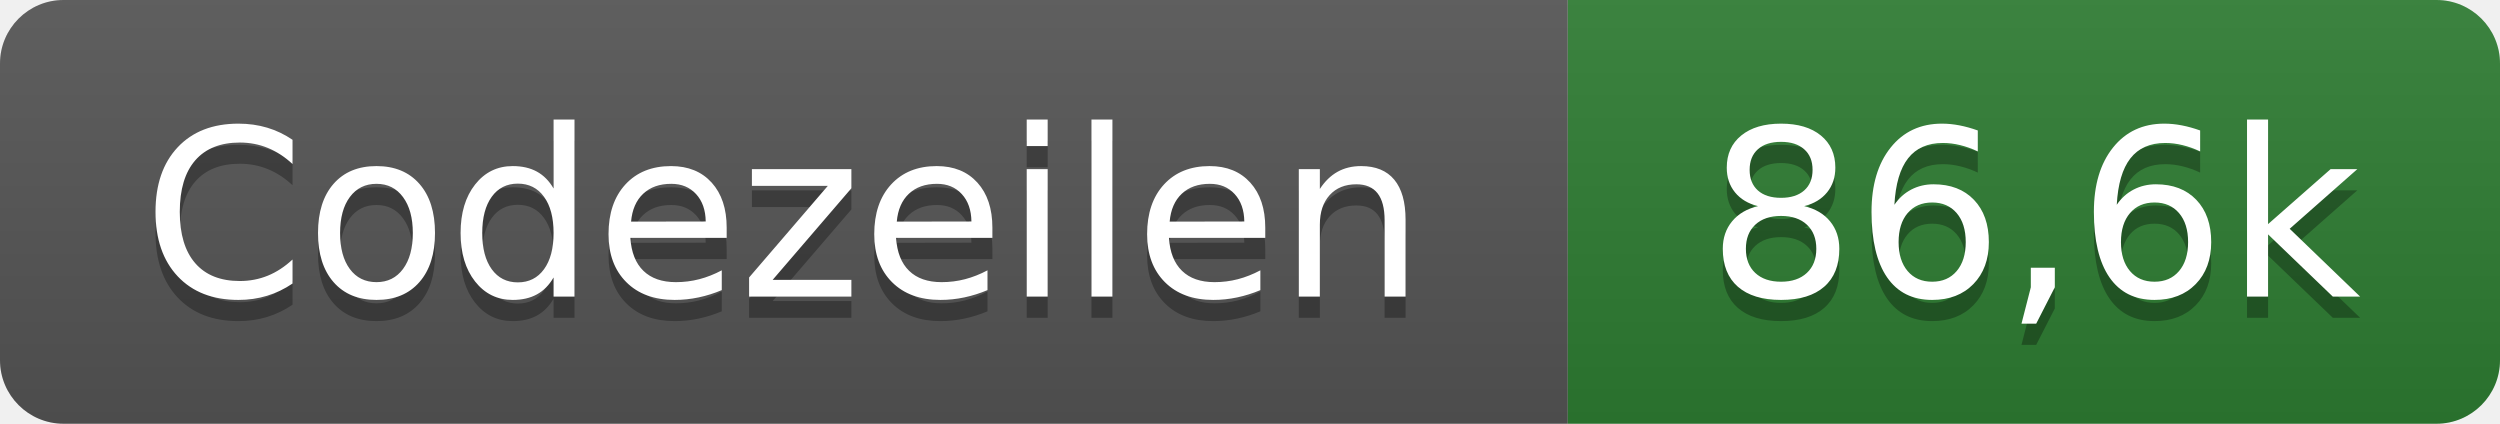
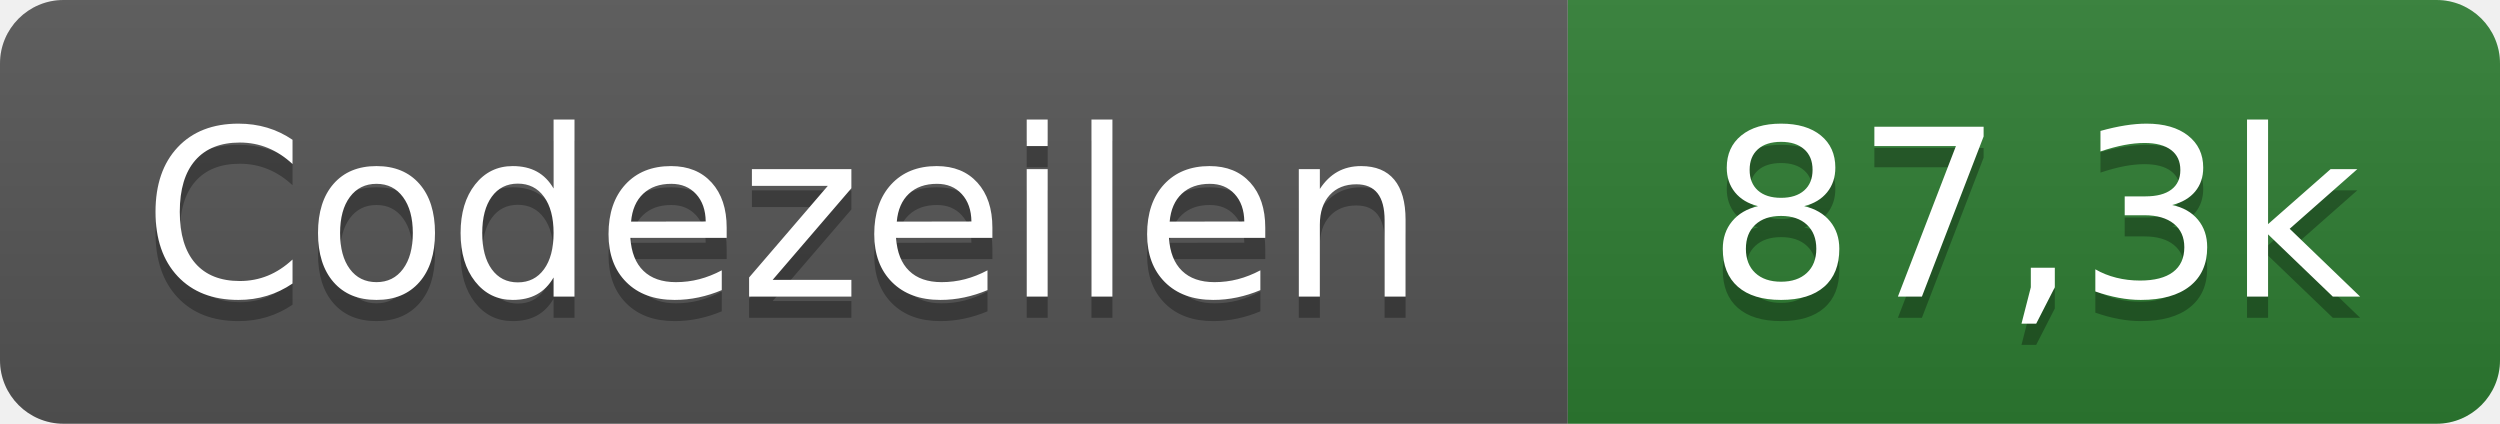
- <svg xmlns="http://www.w3.org/2000/svg" width="118" height="20" role="img" aria-label="Codezeilen: 86,6k">
+ <svg xmlns="http://www.w3.org/2000/svg" width="118" height="20" role="img" aria-label="Codezeilen: 87,3k">
  <linearGradient id="s" x2="0" y2="100%">
    <stop offset="0" stop-color="#bbb" stop-opacity=".1" />
    <stop offset="1" stop-opacity=".1" />
  </linearGradient>
  <clipPath id="r">
    <rect width="118" height="20" rx="3" fill="#fff" />
  </clipPath>
  <g clip-path="url(#r)">
    <rect width="74" height="20" fill="#555" />
    <rect x="74" width="44" height="20" fill="#2e7d32" />
    <rect width="118" height="20" fill="url(#s)" />
  </g>
  <g fill="#fff" text-anchor="middle" font-family="Verdana,Geneva,DejaVu Sans,sans-serif" text-rendering="geometricPrecision" font-size="110">
    <text x="370" y="150" fill="#010101" fill-opacity=".3" transform="scale(.1)" textLength="620">Codezeilen</text>
    <text x="370" y="140" transform="scale(.1)" textLength="620">Codezeilen</text>
-     <text x="960" y="150" fill="#010101" fill-opacity=".3" transform="scale(.1)" textLength="320">86,6k</text>
-     <text x="960" y="140" transform="scale(.1)" textLength="320">86,6k</text>
+     <text x="960" y="150" fill="#010101" fill-opacity=".3" transform="scale(.1)" textLength="320">87,3k</text>
+     <text x="960" y="140" transform="scale(.1)" textLength="320">87,3k</text>
  </g>
</svg>
